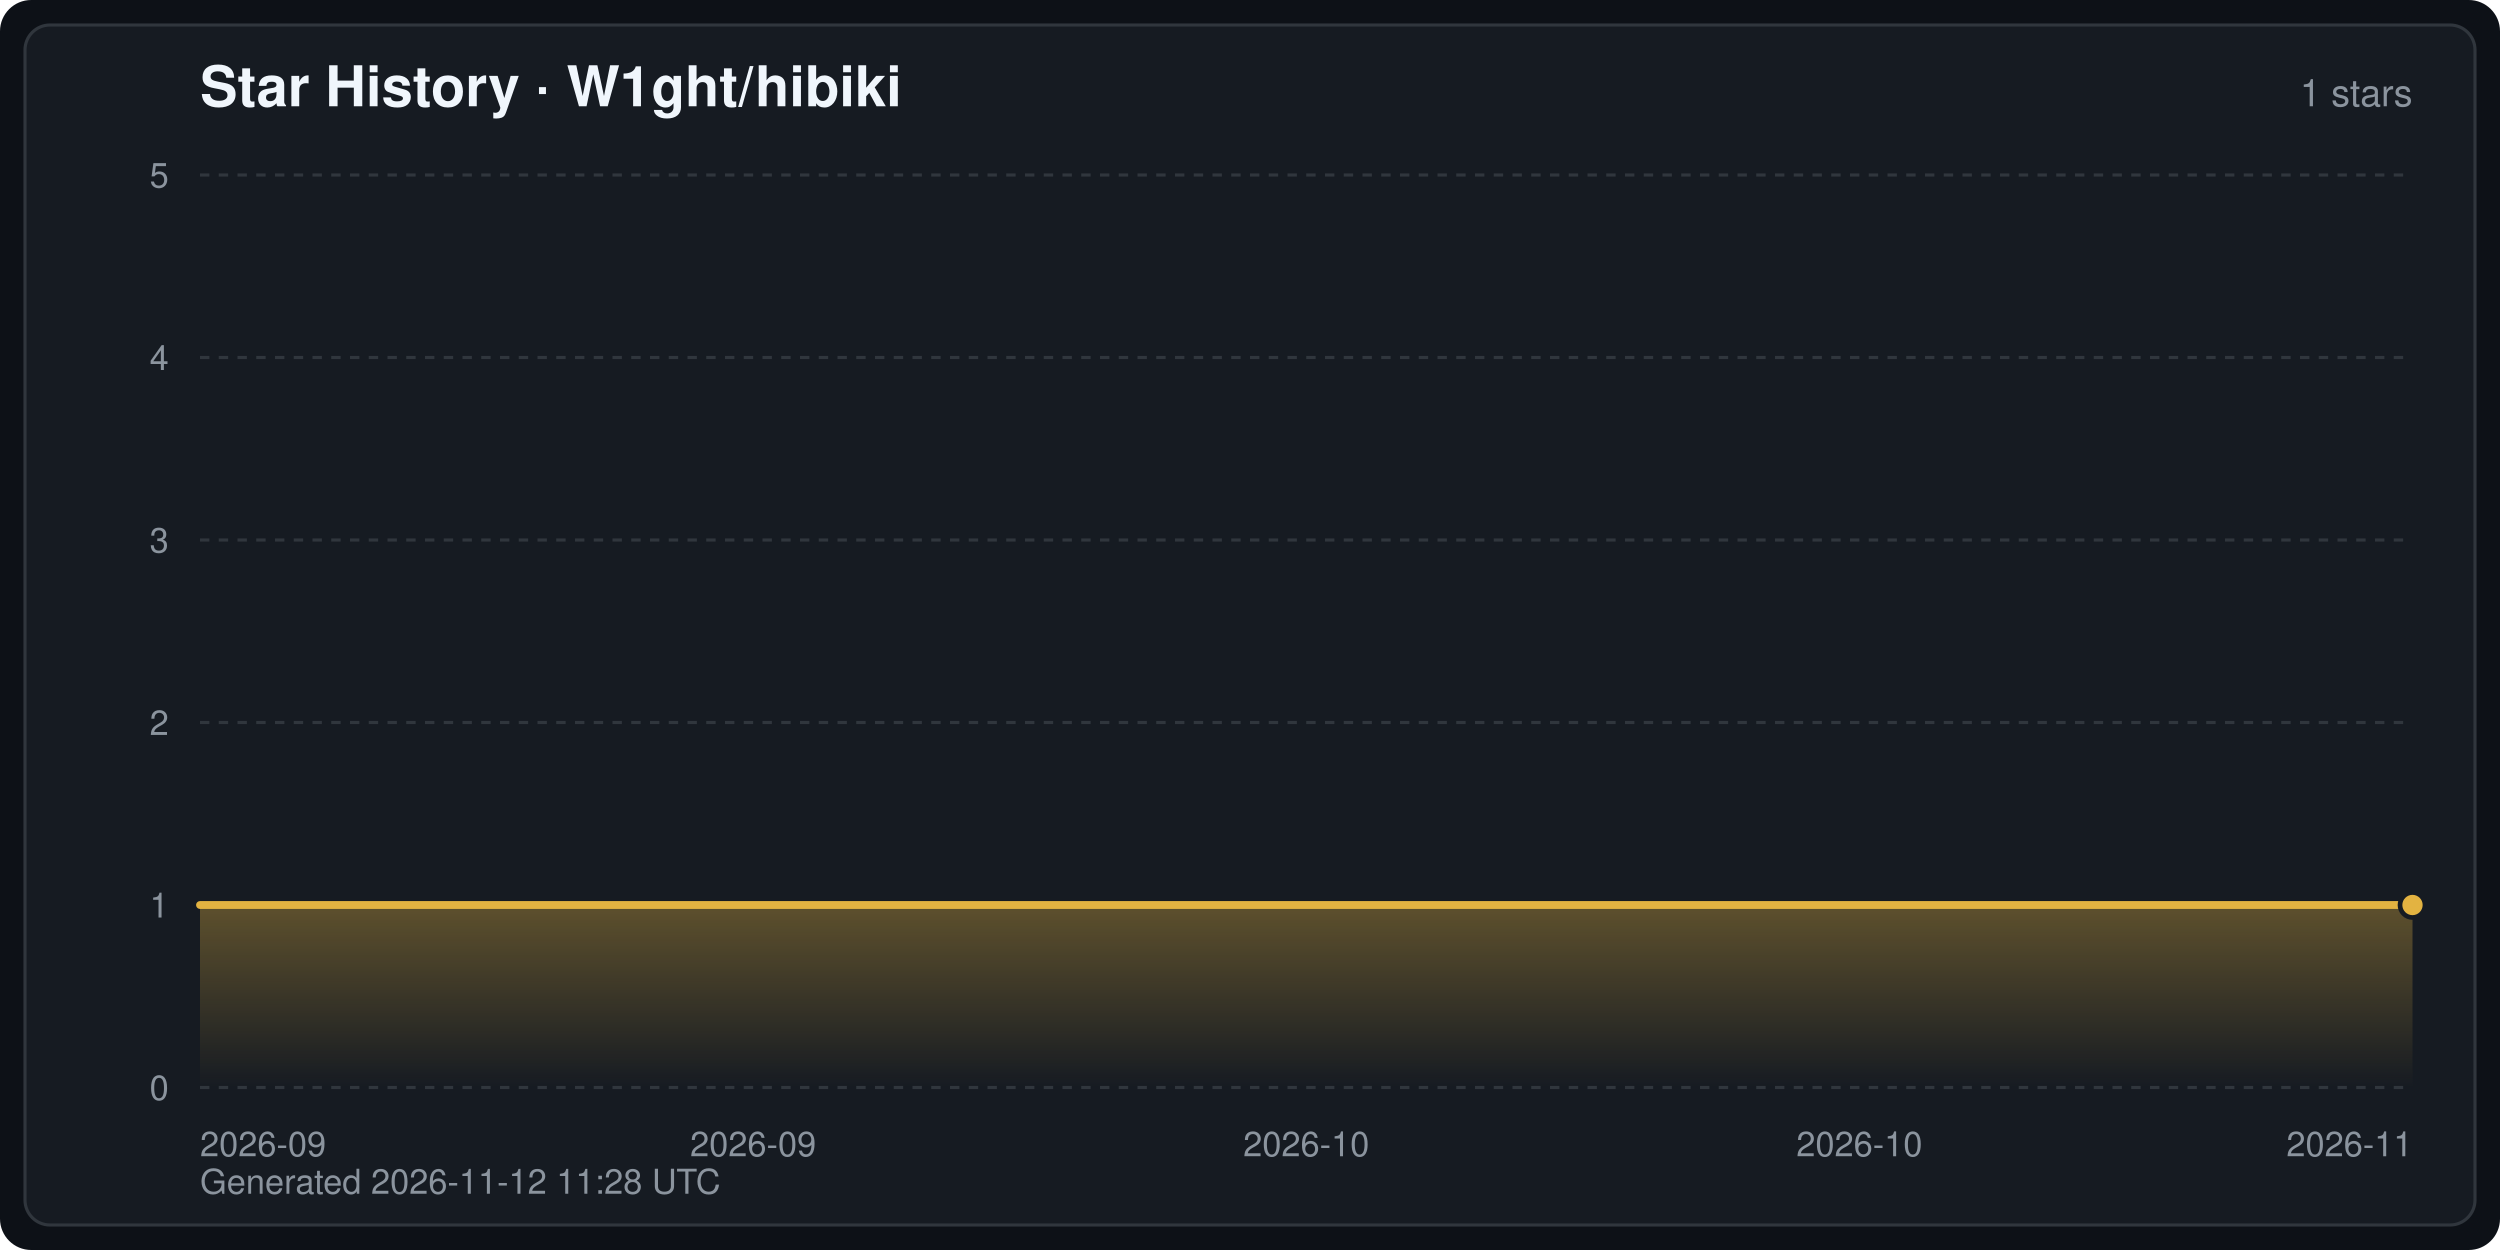
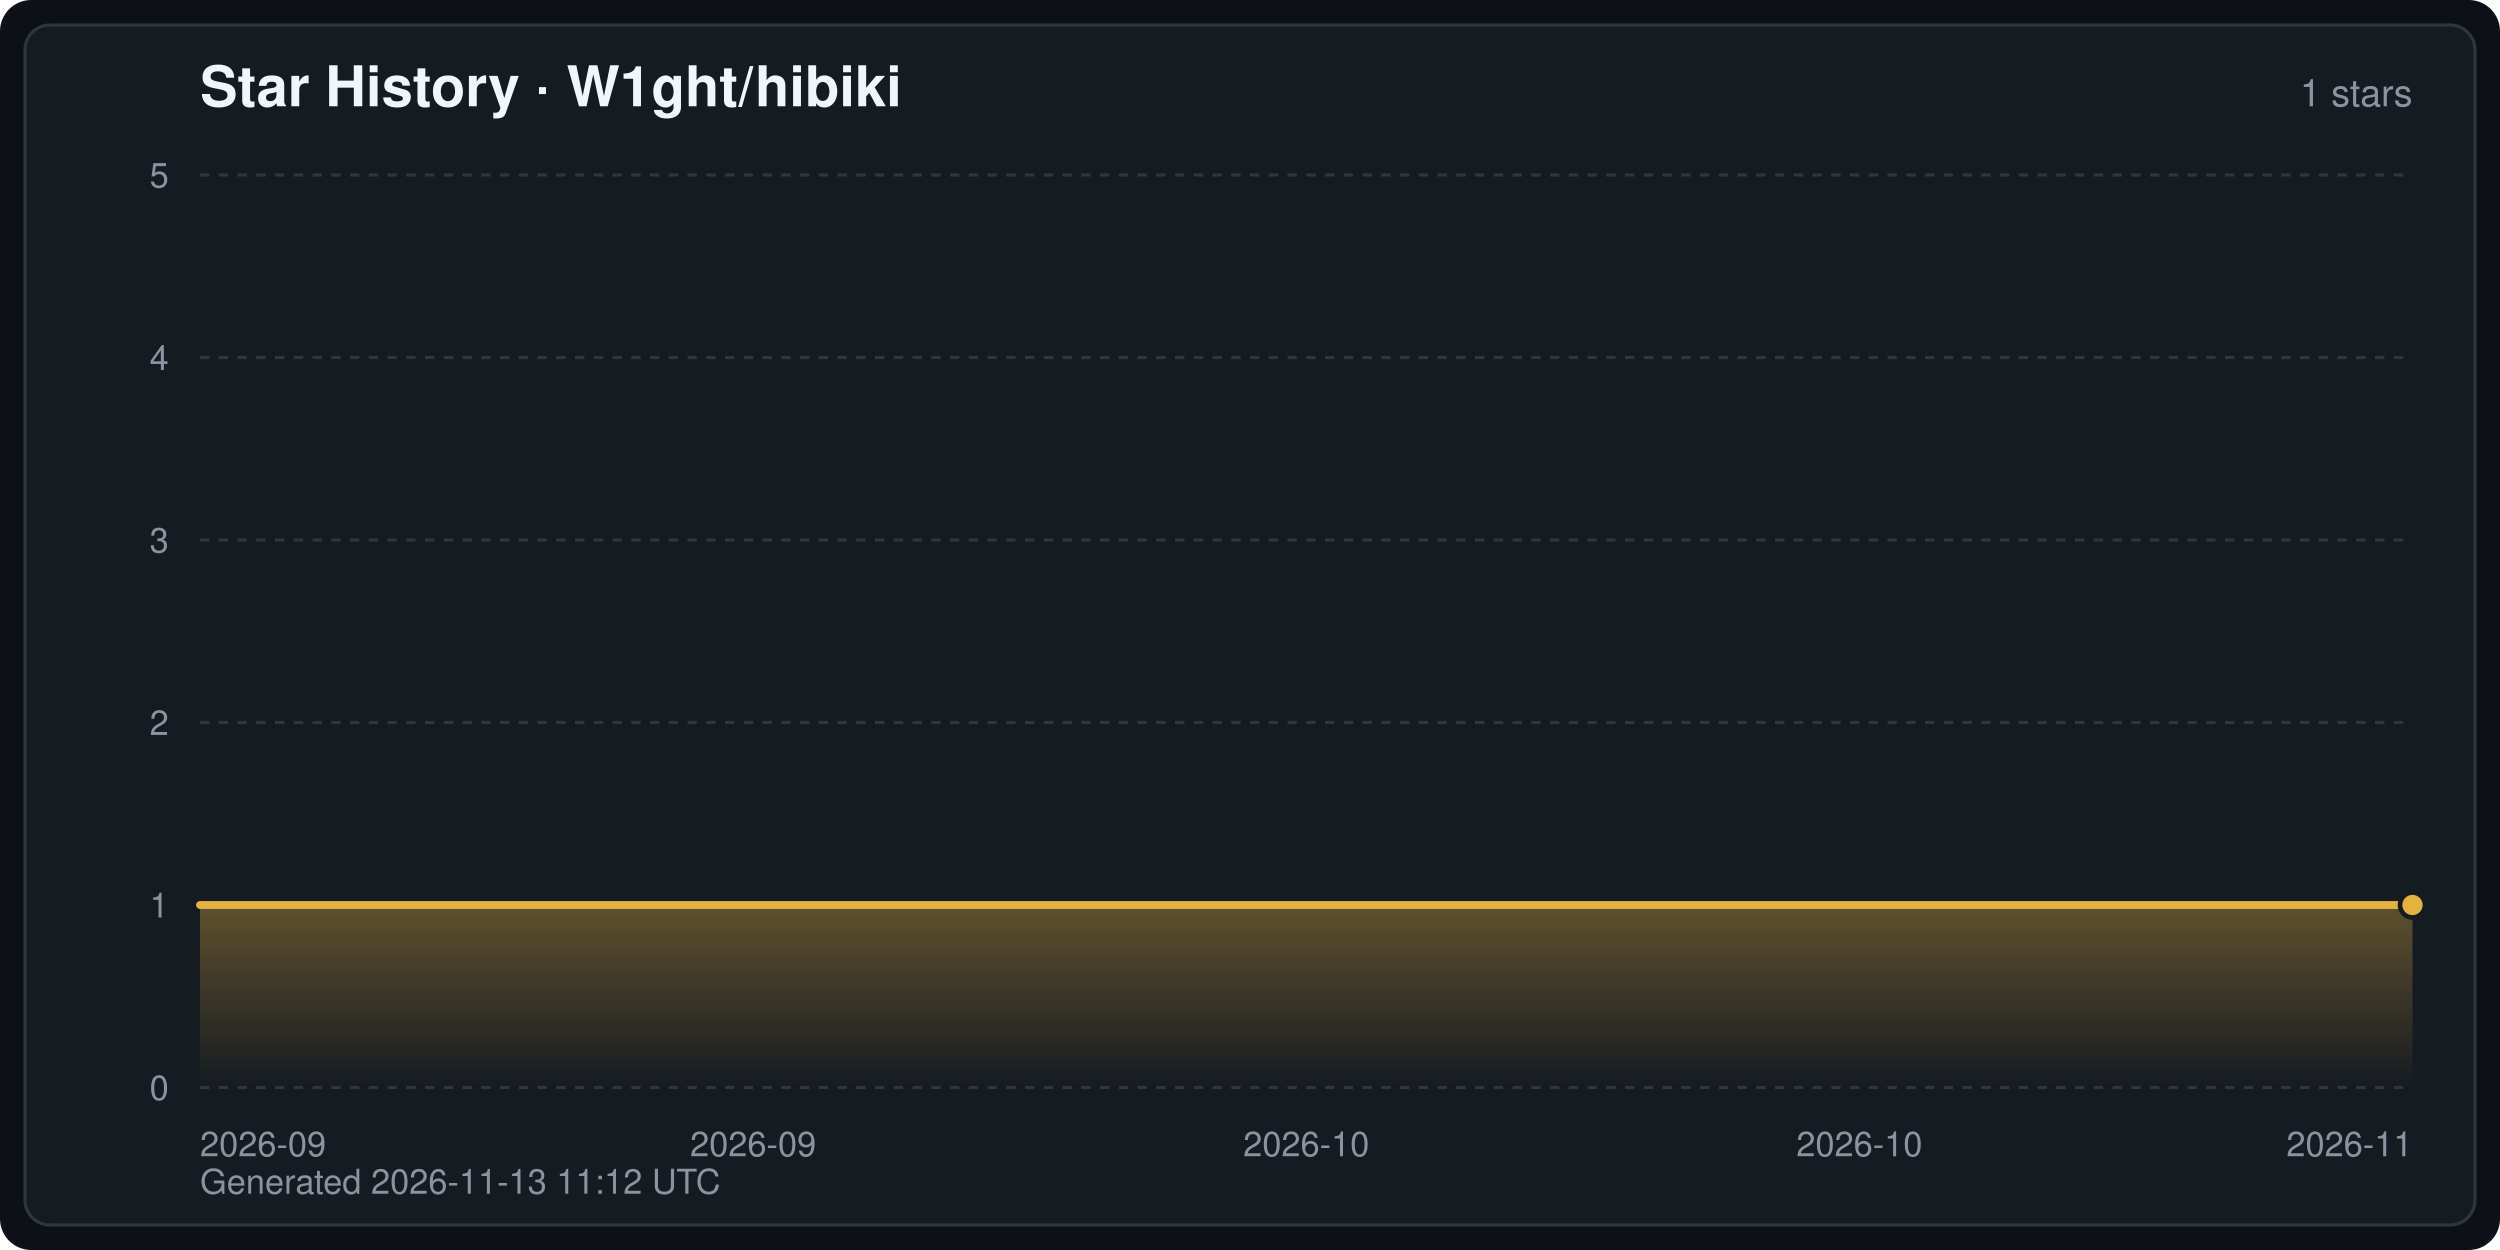
<svg xmlns="http://www.w3.org/2000/svg" width="800" height="400" viewBox="0 0 800 400" font-family="-apple-system,BlinkMacSystemFont,Segoe UI,Helvetica,Arial,sans-serif" role="img" aria-label="Star History · W1ght/hibiki">
  <defs>
    <linearGradient id="starArea" x1="0" y1="0" x2="0" y2="1">
      <stop offset="0" stop-color="#e3b341" stop-opacity="0.35" />
      <stop offset="1" stop-color="#e3b341" stop-opacity="0" />
    </linearGradient>
  </defs>
  <rect width="800" height="400" rx="10" fill="#0d1117" />
  <rect x="8" y="8" width="784" height="384" rx="8" fill="#161b22" stroke="#30363d" stroke-width="1" />
  <text x="64" y="34" fill="#f0f6fc" font-size="18" font-weight="600">Star History · W1ght/hibiki</text>
  <text x="772" y="34" fill="#8b949e" font-size="12" text-anchor="end">1 stars</text>
  <line x1="64" y1="348.0" x2="772" y2="348.0" stroke="#30363d" stroke-width="1" stroke-dasharray="3 3" />
  <text x="54" y="352.0" fill="#8b949e" font-size="11" text-anchor="end">0</text>
  <line x1="64" y1="289.6" x2="772" y2="289.6" stroke="#30363d" stroke-width="1" stroke-dasharray="3 3" />
  <text x="54" y="293.6" fill="#8b949e" font-size="11" text-anchor="end">1</text>
  <line x1="64" y1="231.2" x2="772" y2="231.2" stroke="#30363d" stroke-width="1" stroke-dasharray="3 3" />
  <text x="54" y="235.2" fill="#8b949e" font-size="11" text-anchor="end">2</text>
  <line x1="64" y1="172.8" x2="772" y2="172.8" stroke="#30363d" stroke-width="1" stroke-dasharray="3 3" />
  <text x="54" y="176.8" fill="#8b949e" font-size="11" text-anchor="end">3</text>
  <line x1="64" y1="114.4" x2="772" y2="114.4" stroke="#30363d" stroke-width="1" stroke-dasharray="3 3" />
  <text x="54" y="118.4" fill="#8b949e" font-size="11" text-anchor="end">4</text>
  <line x1="64" y1="56.0" x2="772" y2="56.0" stroke="#30363d" stroke-width="1" stroke-dasharray="3 3" />
  <text x="54" y="60.0" fill="#8b949e" font-size="11" text-anchor="end">5</text>
  <text x="64.0" y="370.0" fill="#8b949e" font-size="11" text-anchor="start">2026-09</text>
  <text x="241.0" y="370.0" fill="#8b949e" font-size="11" text-anchor="middle">2026-09</text>
  <text x="418.0" y="370.0" fill="#8b949e" font-size="11" text-anchor="middle">2026-10</text>
  <text x="595.0" y="370.0" fill="#8b949e" font-size="11" text-anchor="middle">2026-10</text>
  <text x="772.0" y="370.0" fill="#8b949e" font-size="11" text-anchor="end">2026-11</text>
  <path d="M64.0,348.0 L64.0,289.6 L772.0,289.6 L772.0,289.6 L772.0,348.0 Z" fill="url(#starArea)" />
  <polyline points="64.0,289.6 772.0,289.6 772.0,289.6" fill="none" stroke="#e3b341" stroke-width="2.5" stroke-linejoin="round" stroke-linecap="round" />
  <circle cx="772.0" cy="289.6" r="4" fill="#e3b341" stroke="#161b22" stroke-width="1.5" />
-   <text x="64" y="382" fill="#8b949e" font-size="11">Generated 2026-11-12 11:28 UTC</text>
+   <text x="64" y="382" fill="#8b949e" font-size="11">Generated 2026-11-13 11:12 UTC</text>
</svg>
